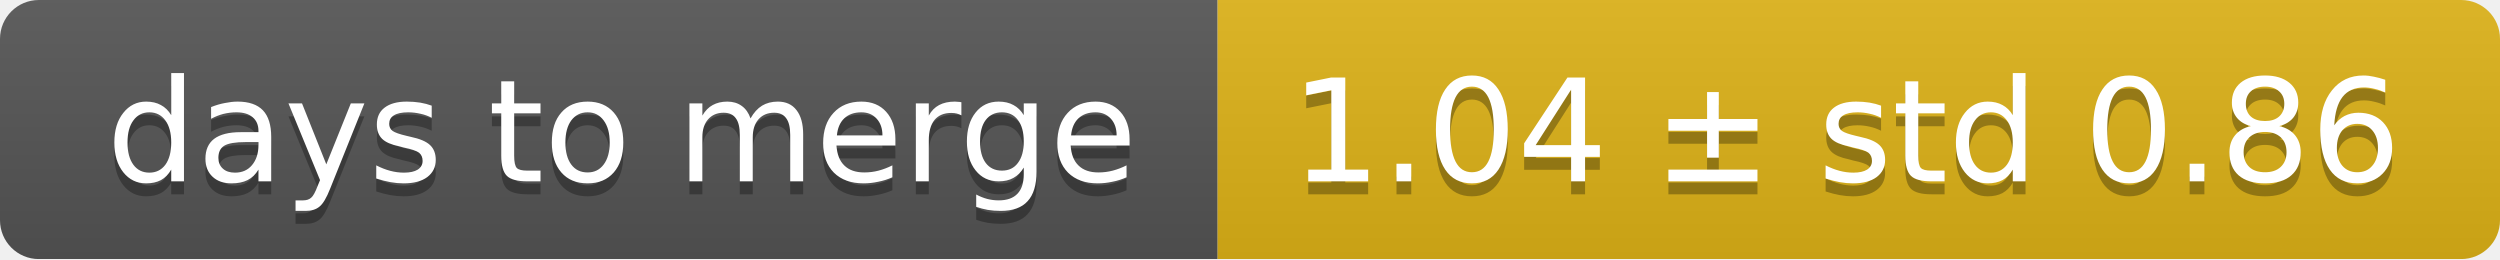
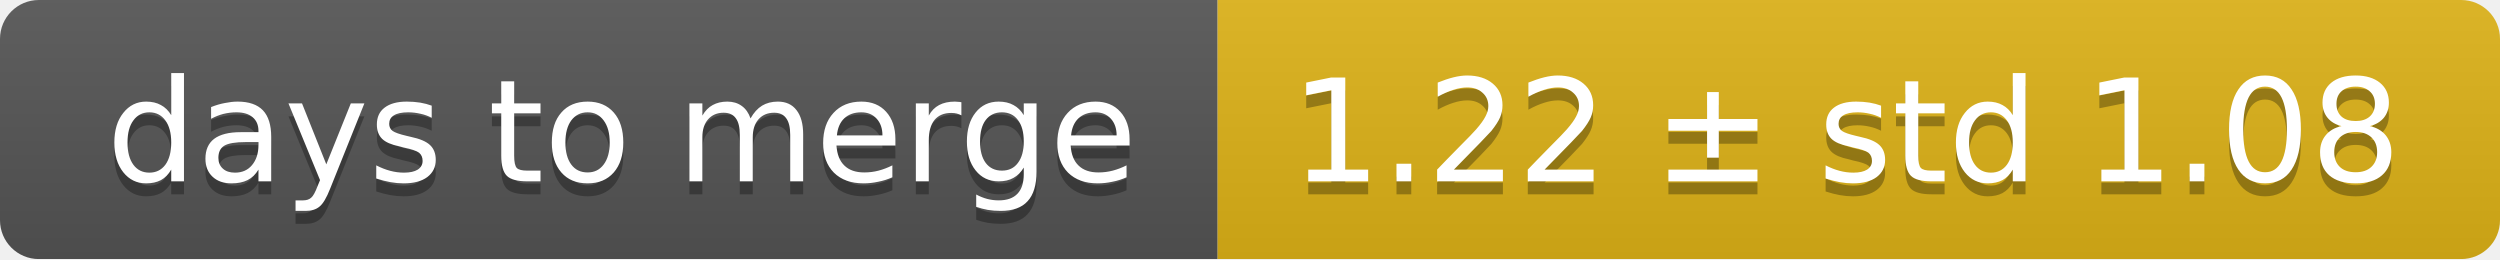
<svg xmlns="http://www.w3.org/2000/svg" width="193" height="20">
  <linearGradient id="smooth" x2="0" y2="100%">
    <stop offset="0" stop-color="#bbb" stop-opacity=".1" />
    <stop offset="1" stop-opacity=".1" />
  </linearGradient>
  <mask id="round">
    <rect width="193" height="20" rx="3" fill="#fff" />
  </mask>
  <g mask="url(#round)">
    <rect width="94" height="20" fill="#555" />
    <rect x="94" width="99" height="20" fill="#dfb317" />
    <rect width="193" height="20" fill="url(#smooth)" />
  </g>
  <g fill="#fff" text-anchor="middle" font-family="DejaVu Sans,Verdana,Geneva,sans-serif" font-size="11">
    <text x="48" y="15" fill="#010101" fill-opacity=".3">days to merge</text>
    <text x="48" y="14">days to merge</text>
-     <text x="142.5" y="15" fill="#010101" fill-opacity=".3">1.04 ± std 0.86</text>
-     <text x="142.5" y="14">1.04 ± std 0.86</text>
+     <text x="142.5" y="15" fill="#010101" fill-opacity=".3">1.22 ± std 1.08</text>
+     <text x="142.5" y="14">1.22 ± std 1.08</text>
  </g>
</svg>
